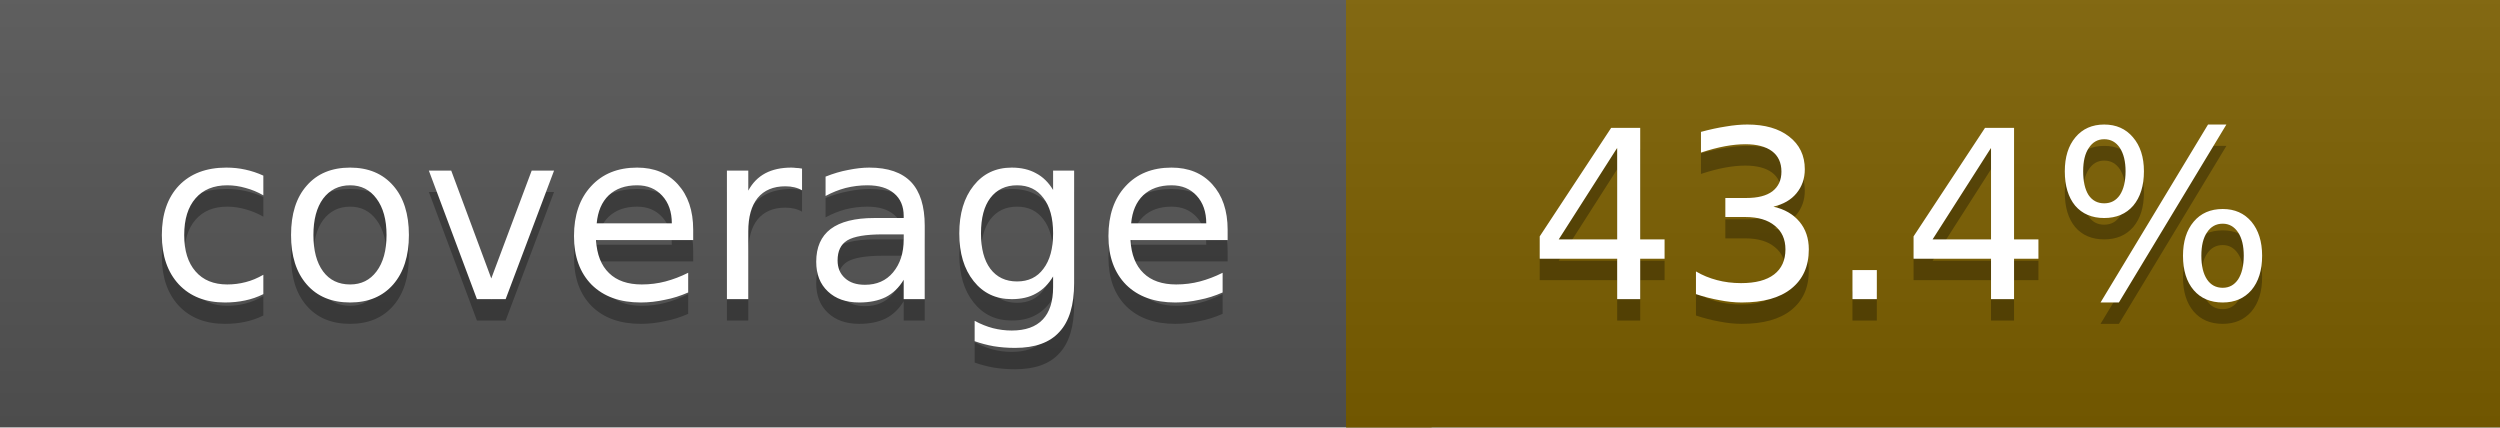
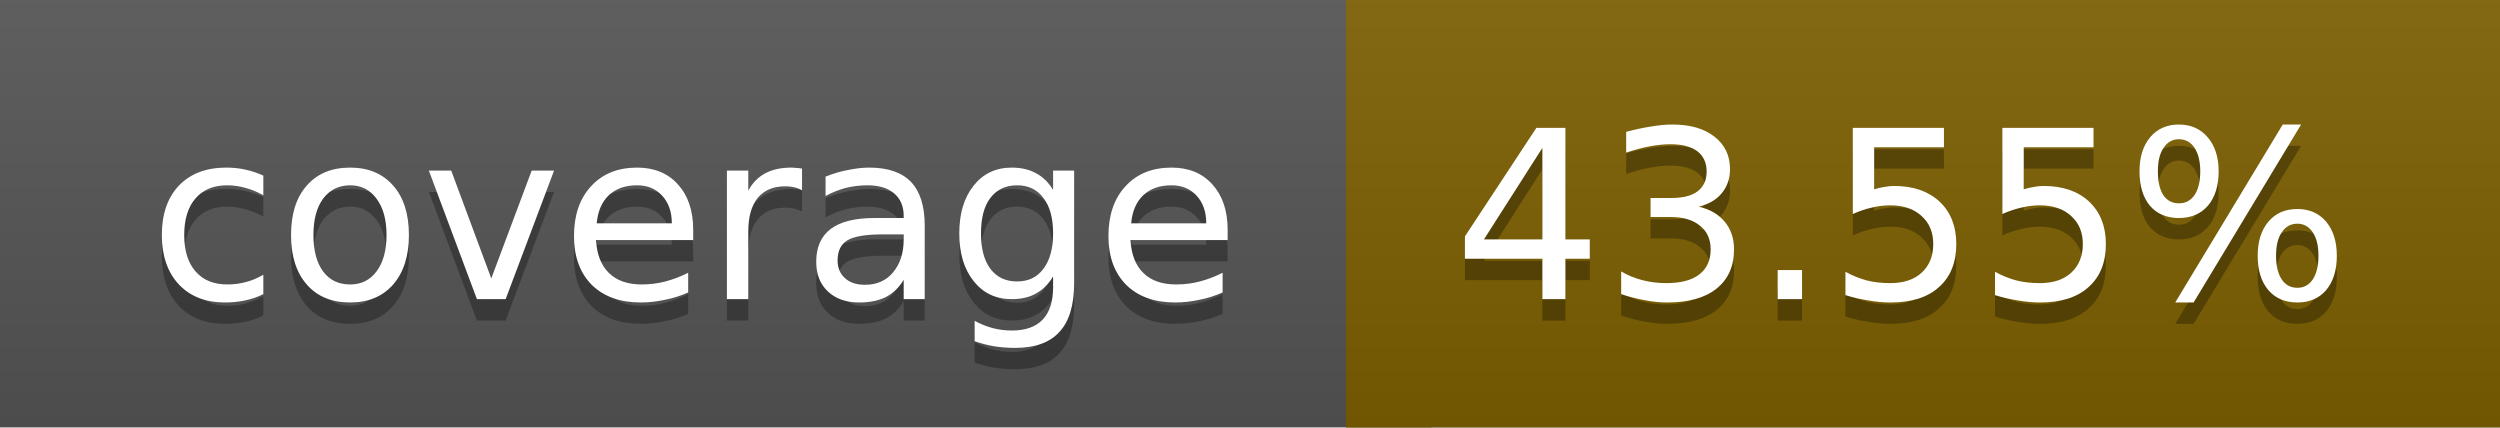
<svg xmlns="http://www.w3.org/2000/svg" width="117" height="20">
  <linearGradient id="a" x2="0" y2="100%">
    <stop offset="0" stop-color="#bbb" stop-opacity=".1" />
    <stop offset="1" stop-opacity=".1" />
  </linearGradient>
  <rect rx="0" width="117" height="20" fill="#555" />
  <rect rx="0" x="63" width="54" height="20" fill="#7d6000" />
  <path fill="#7d6000" d="M63 0h4v20h-4z" />
  <rect rx="0" width="117" height="20" fill="url(#a)" />
  <g fill="#fff" text-anchor="middle" font-family="DejaVu Sans,Verdana,Geneva,sans-serif" font-size="11">
    <text x="32.5" y="15" fill="#010101" fill-opacity=".3">coverage</text>
    <text x="32.5" y="14">coverage</text>
-     <text x="89" y="15" fill="#010101" fill-opacity=".3">43.4%</text>
-     <text x="89" y="14">43.4%</text>
+     <text x="89" y="15" fill="#010101" fill-opacity=".3">43.55%</text>
+     <text x="89" y="14">43.55%</text>
  </g>
</svg>
